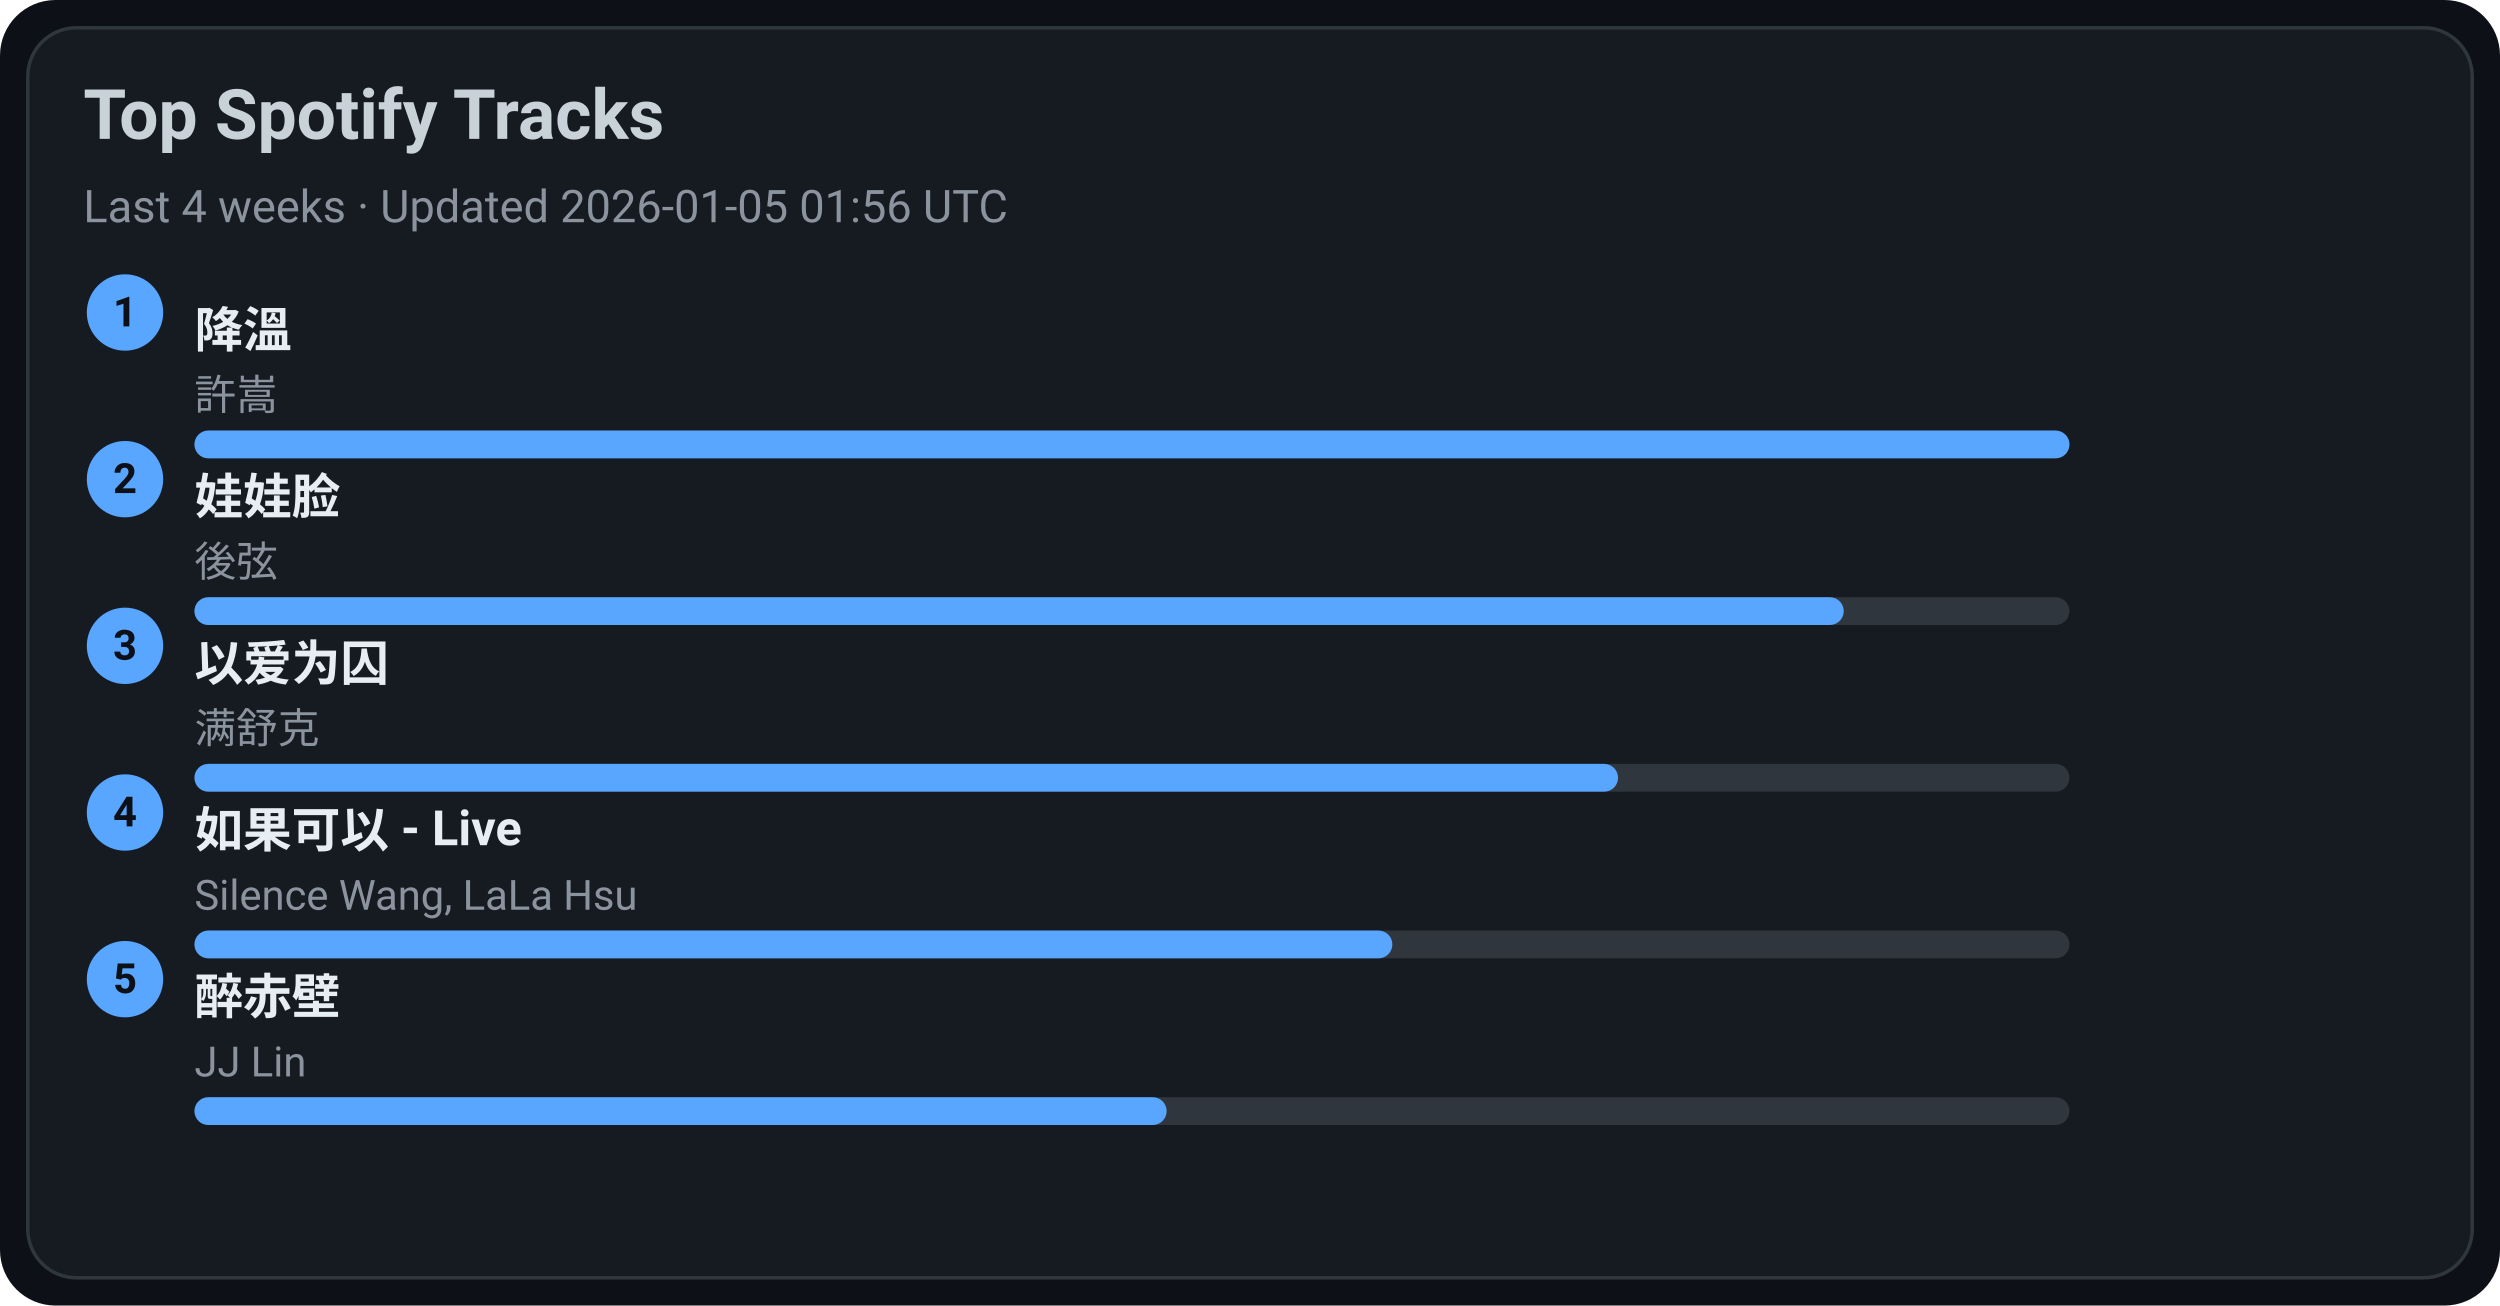
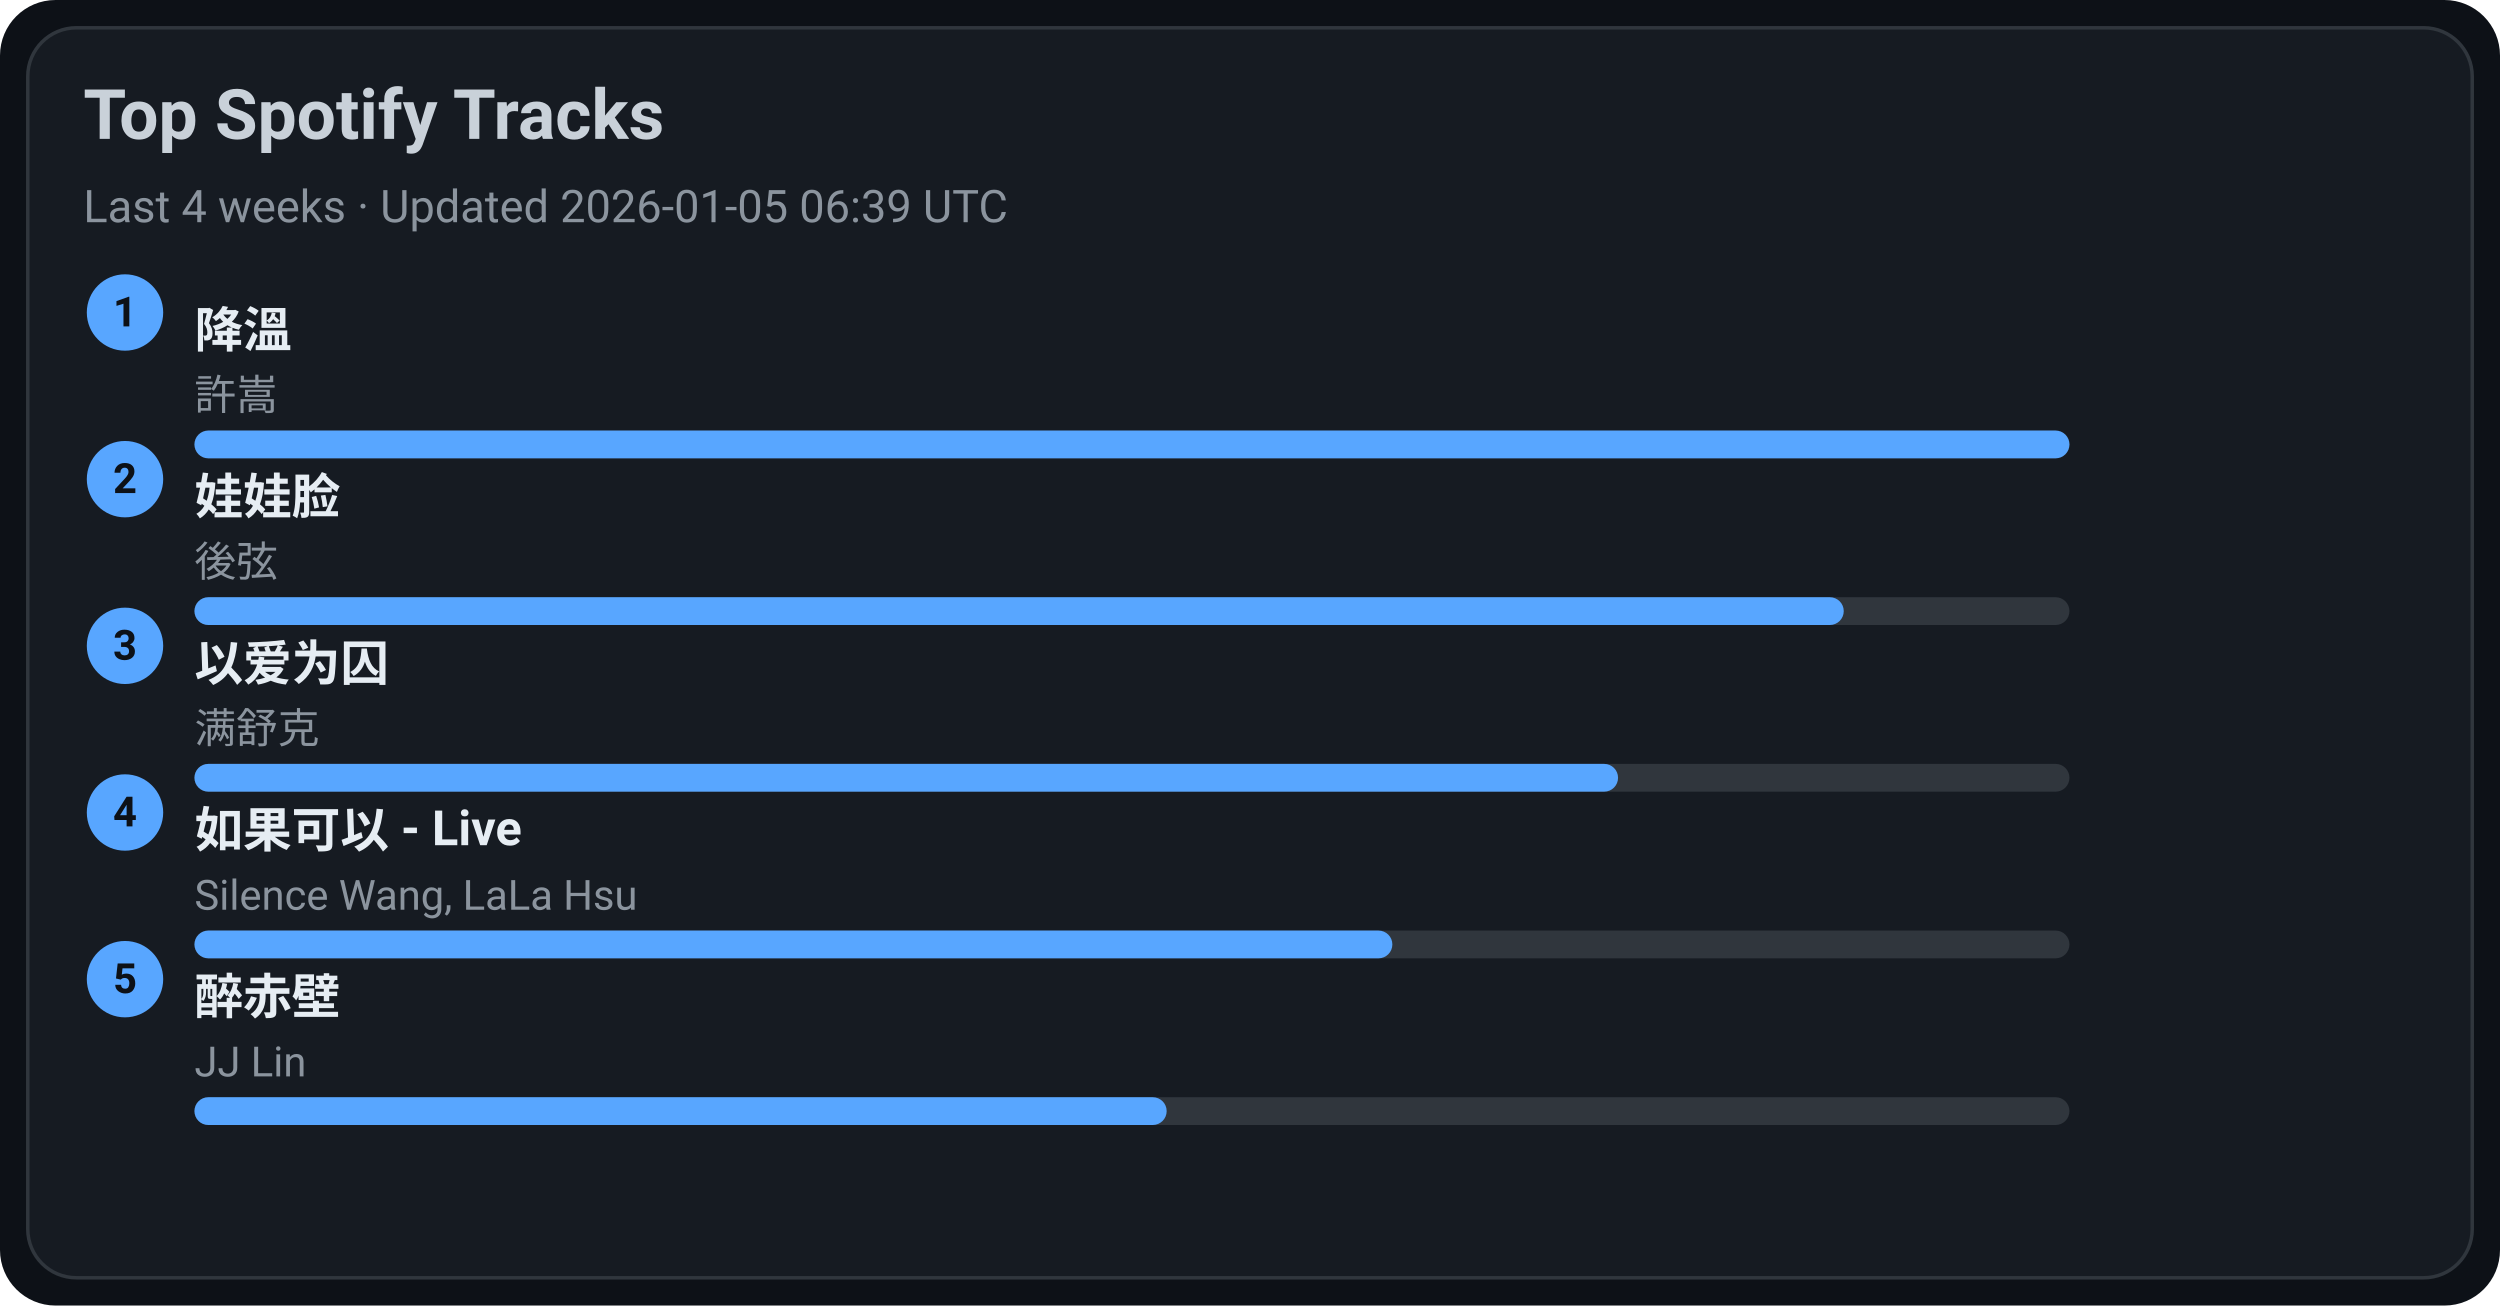
<svg xmlns="http://www.w3.org/2000/svg" width="720" height="376" viewBox="0 0 720 376">
  <style>text{font-family:-apple-system,BlinkMacSystemFont,Segoe UI,Roboto,Ubuntu,Helvetica Neue,Arial,Noto Sans,sans-serif}</style>
  <rect width="720" height="376" rx="16" fill="#0d1117" />
  <rect x="8" y="8" width="704" height="360" rx="14" fill="#161b22" stroke="#30363d" />
  <text x="24" y="40" font-size="20" fill="#c9d1d9" font-weight="600">Top Spotify Tracks</text>
-   <text x="24" y="64" font-size="13" fill="#8b949e">Last 4 weeks · Updated 2026-01-05 01:56 UTC</text>
+   <text x="24" y="64" font-size="13" fill="#8b949e">Last 4 weeks · Updated 2026-01-05 06:39 UTC</text>
  <circle cx="36" cy="90" r="11" fill="#58a6ff" />
  <text x="36" y="94" text-anchor="middle" font-size="12" fill="#0d1117" font-weight="700">1</text>
  <a href="https://open.spotify.com/track/2q9uhrOfyOnBa3oWR1PfYT" target="_blank" rel="noopener noreferrer">
    <text x="56" y="100" font-size="14" fill="#e6edf3" font-weight="600">降溫</text>
  </a>
  <text x="56" y="118" font-size="12" fill="#8b949e">許嵩</text>
  <rect x="56" y="124" width="540" height="8" rx="4" fill="#30363d" />
  <rect x="56" y="124" width="540" height="8" rx="4" fill="#58a6ff" />
  <circle cx="36" cy="138" r="11" fill="#58a6ff" />
  <text x="36" y="142" text-anchor="middle" font-size="12" fill="#0d1117" font-weight="700">2</text>
  <a href="https://open.spotify.com/track/08ouEICweFmqfgPJnRIQkE" target="_blank" rel="noopener noreferrer">
    <text x="56" y="148" font-size="14" fill="#e6edf3" font-weight="600">娃娃脸</text>
  </a>
  <text x="56" y="166" font-size="12" fill="#8b949e">後弦</text>
  <rect x="56" y="172" width="540" height="8" rx="4" fill="#30363d" />
  <rect x="56" y="172" width="475" height="8" rx="4" fill="#58a6ff" />
  <circle cx="36" cy="186" r="11" fill="#58a6ff" />
  <text x="36" y="190" text-anchor="middle" font-size="12" fill="#0d1117" font-weight="700">3</text>
  <a href="https://open.spotify.com/track/0RW2LEfGQK5BaIho6sSLqf" target="_blank" rel="noopener noreferrer">
    <text x="56" y="196" font-size="14" fill="#e6edf3" font-weight="600">以爱为囚</text>
  </a>
  <text x="56" y="214" font-size="12" fill="#8b949e">满舒克</text>
  <rect x="56" y="220" width="540" height="8" rx="4" fill="#30363d" />
  <rect x="56" y="220" width="410" height="8" rx="4" fill="#58a6ff" />
  <circle cx="36" cy="234" r="11" fill="#58a6ff" />
  <text x="36" y="238" text-anchor="middle" font-size="12" fill="#0d1117" font-weight="700">4</text>
  <a href="https://open.spotify.com/track/6IF65dJzfmPcX7jwDegwoo" target="_blank" rel="noopener noreferrer">
    <text x="56" y="244" font-size="14" fill="#e6edf3" font-weight="600">如果可以 - Live</text>
  </a>
  <text x="56" y="262" font-size="12" fill="#8b949e">Silence Wang, LaLa Hsu</text>
  <rect x="56" y="268" width="540" height="8" rx="4" fill="#30363d" />
  <rect x="56" y="268" width="345" height="8" rx="4" fill="#58a6ff" />
  <circle cx="36" cy="282" r="11" fill="#58a6ff" />
  <text x="36" y="286" text-anchor="middle" font-size="12" fill="#0d1117" font-weight="700">5</text>
  <a href="https://open.spotify.com/track/69lAYqbyHL1A0gctdLd9WV" target="_blank" rel="noopener noreferrer">
    <text x="56" y="292" font-size="14" fill="#e6edf3" font-weight="600">醉赤壁</text>
  </a>
  <text x="56" y="310" font-size="12" fill="#8b949e">JJ Lin</text>
  <rect x="56" y="316" width="540" height="8" rx="4" fill="#30363d" />
  <rect x="56" y="316" width="280" height="8" rx="4" fill="#58a6ff" />
</svg>
